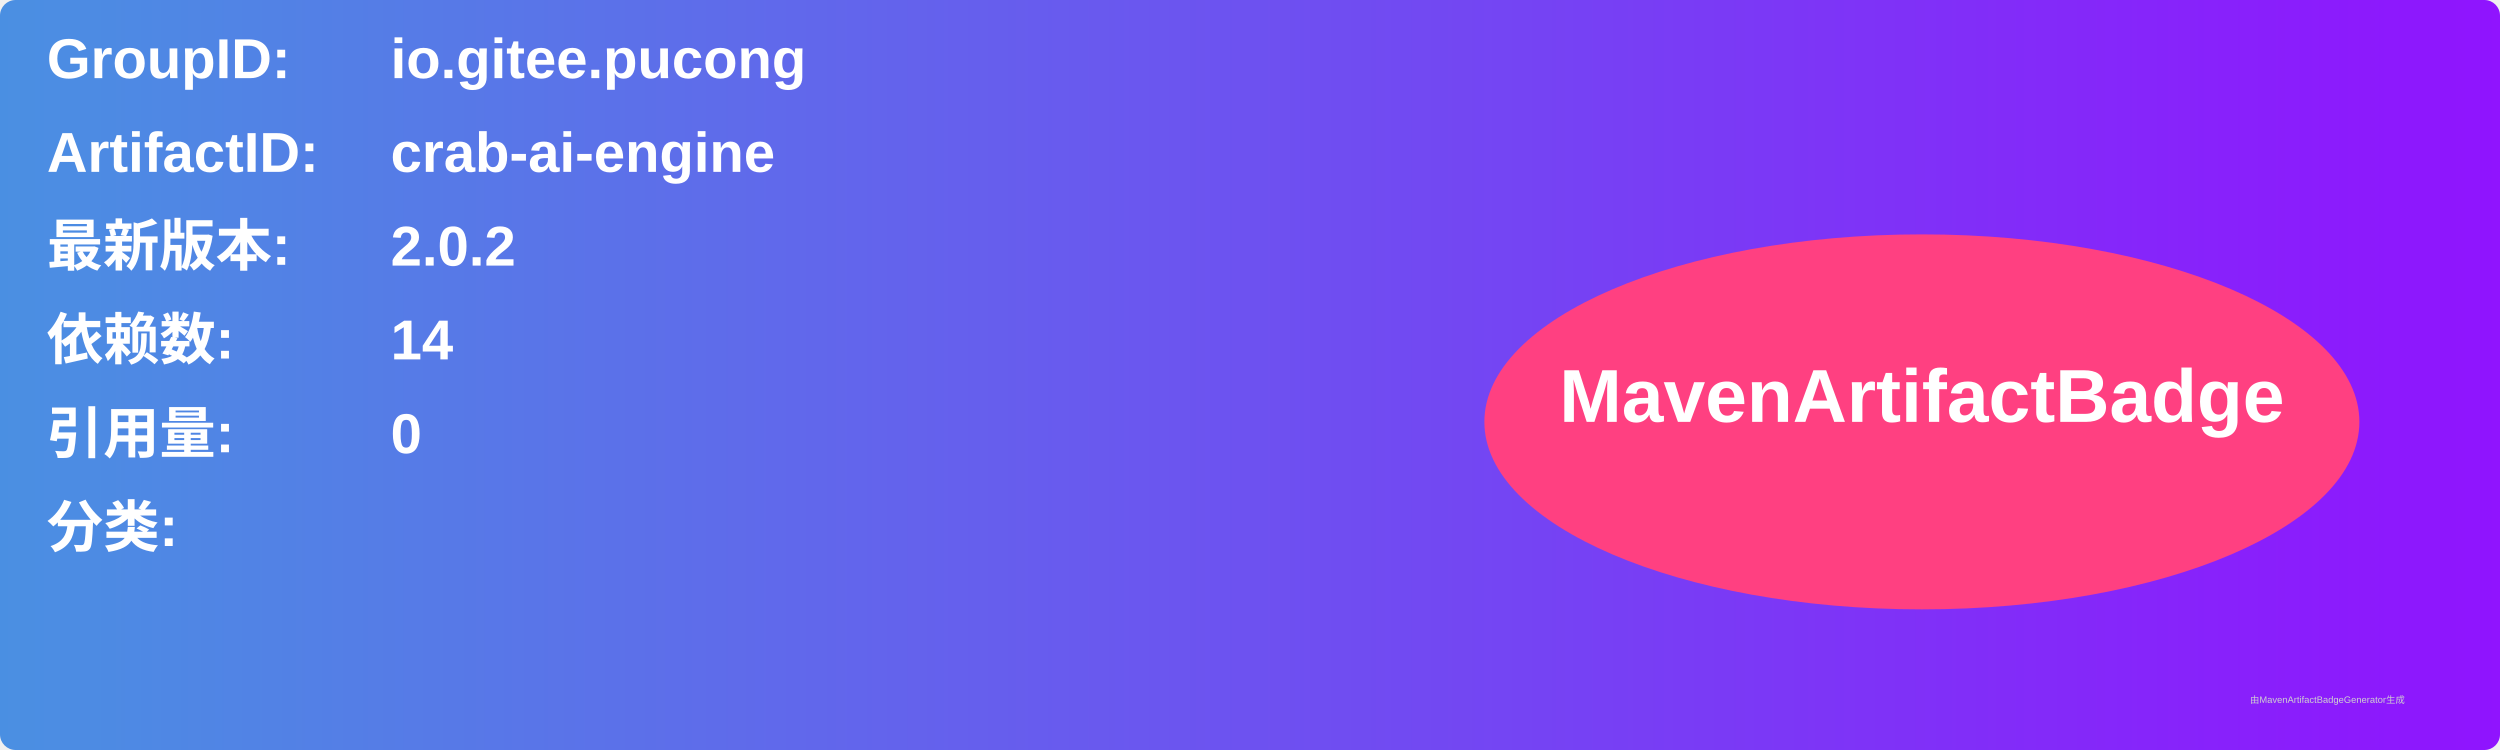
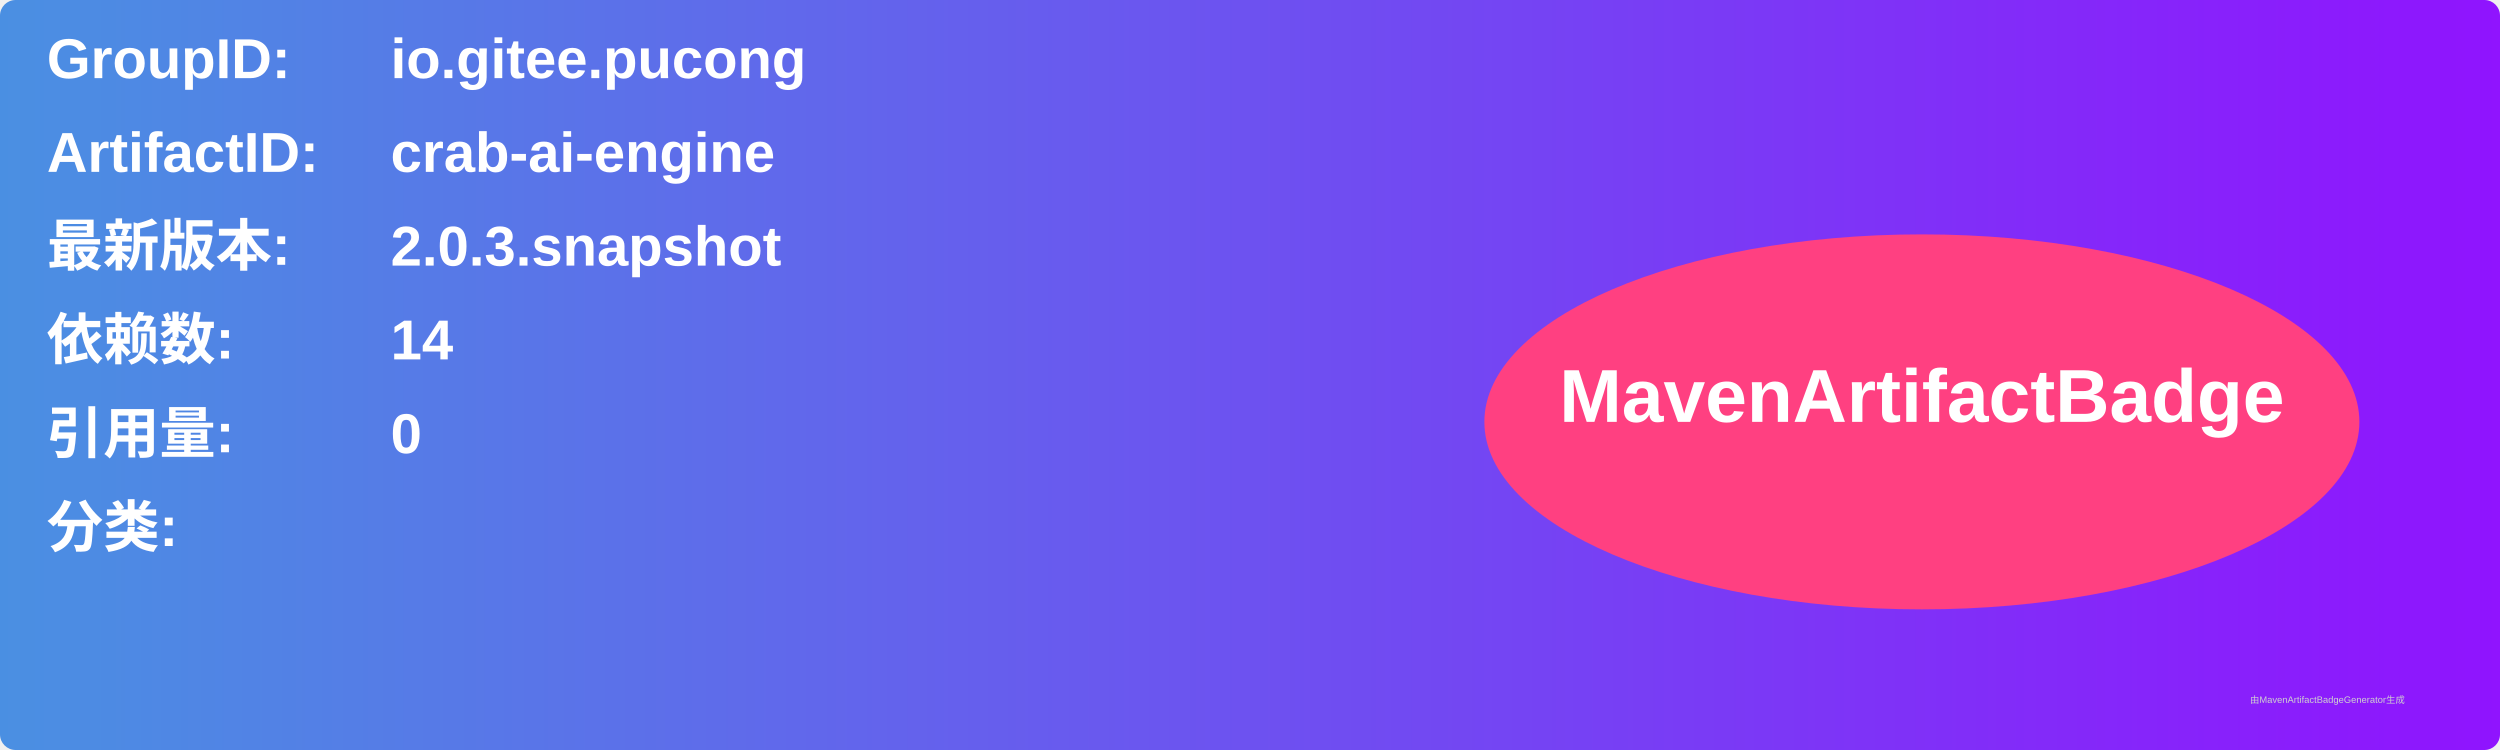
<svg xmlns="http://www.w3.org/2000/svg" width="800" height="240" viewBox="0 0 800 240">
  <linearGradient id="grad" x1="0%" y1="0%" x2="100%" y2="0%">
    <stop offset="0%" stop-color="#4a90e2" />
    <stop offset="100%" stop-color="#9013fe" />
  </linearGradient>
  <rect width="100%" height="100%" rx="5" ry="5" fill="url(#grad)" />
  <g transform="translate(15, 15)">
    <text x="0" y="10" font-family="Arial" font-size="18" fill="white" font-weight="bold" width="260">GroupID:</text>
    <text x="110" y="10" font-family="Arial" font-size="18" fill="white" font-weight="bold" width="460">io.gitee.pucong</text>
    <text x="0" y="40" font-family="Arial" font-size="18" fill="white" font-weight="bold" width="260">ArtifactID:</text>
    <text x="110" y="40" font-family="Arial" font-size="18" fill="white" font-weight="bold" width="460">crab-ai-engine</text>
    <text x="0" y="70" font-family="Arial" font-size="18" fill="white" font-weight="bold">最新版本:</text>
    <text x="110" y="70" font-family="Arial" font-size="18" fill="white" font-weight="bold">
-       <tspan font-weight="bold">2.0.2</tspan>
+       <tspan font-weight="bold">2.0.3.snapshot</tspan>
    </text>
    <text x="0" y="100" font-family="Arial" font-size="18" fill="white" font-weight="bold">依赖数: </text>
    <text x="110" y="100" font-family="Arial" font-size="18" fill="white">
      <tspan font-weight="bold">14</tspan>
    </text>
    <text x="0" y="130" font-family="Arial" font-size="18" fill="white" font-weight="bold">引用量: </text>
    <text x="110" y="130" font-family="Arial" font-size="18" fill="white">
      <tspan font-weight="bold">0</tspan>
    </text>
    <text x="0" y="160" font-family="Arial" font-size="18" fill="white" font-weight="bold">分类:</text>
    <text x="10" y="190" font-family="Arial" font-size="10" fill="white">
      <tspan font-weight="bold" />
    </text>
    <ellipse cx="600" cy="120" rx="140" ry="60" fill="#ff4081" />
    <text x="600" y="120" text-anchor="middle" font-family="Arial" font-size="24" fill="white" font-weight="bold">MavenArtifactBadge</text>
  </g>
  <text x="720" y="225" font-family="Arial" font-size="3" fill="#d0d0d0">由MavenArtifactBadgeGenerator生成</text>
</svg>
